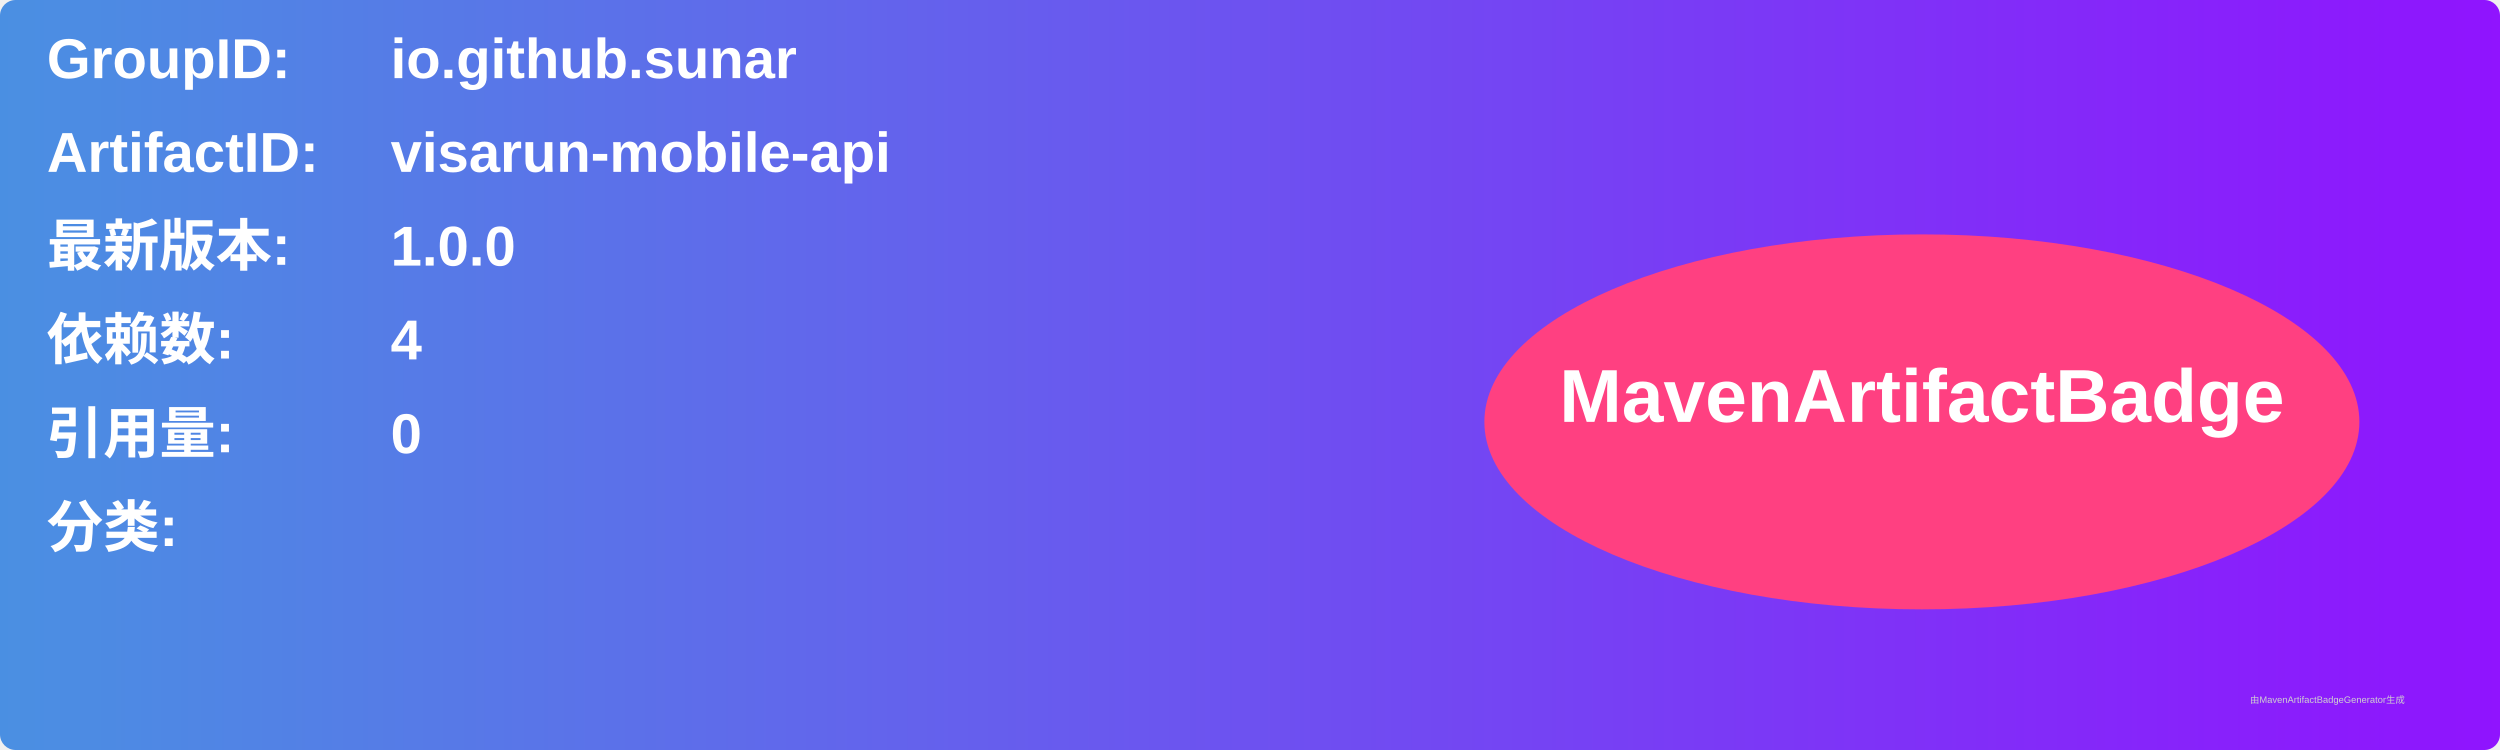
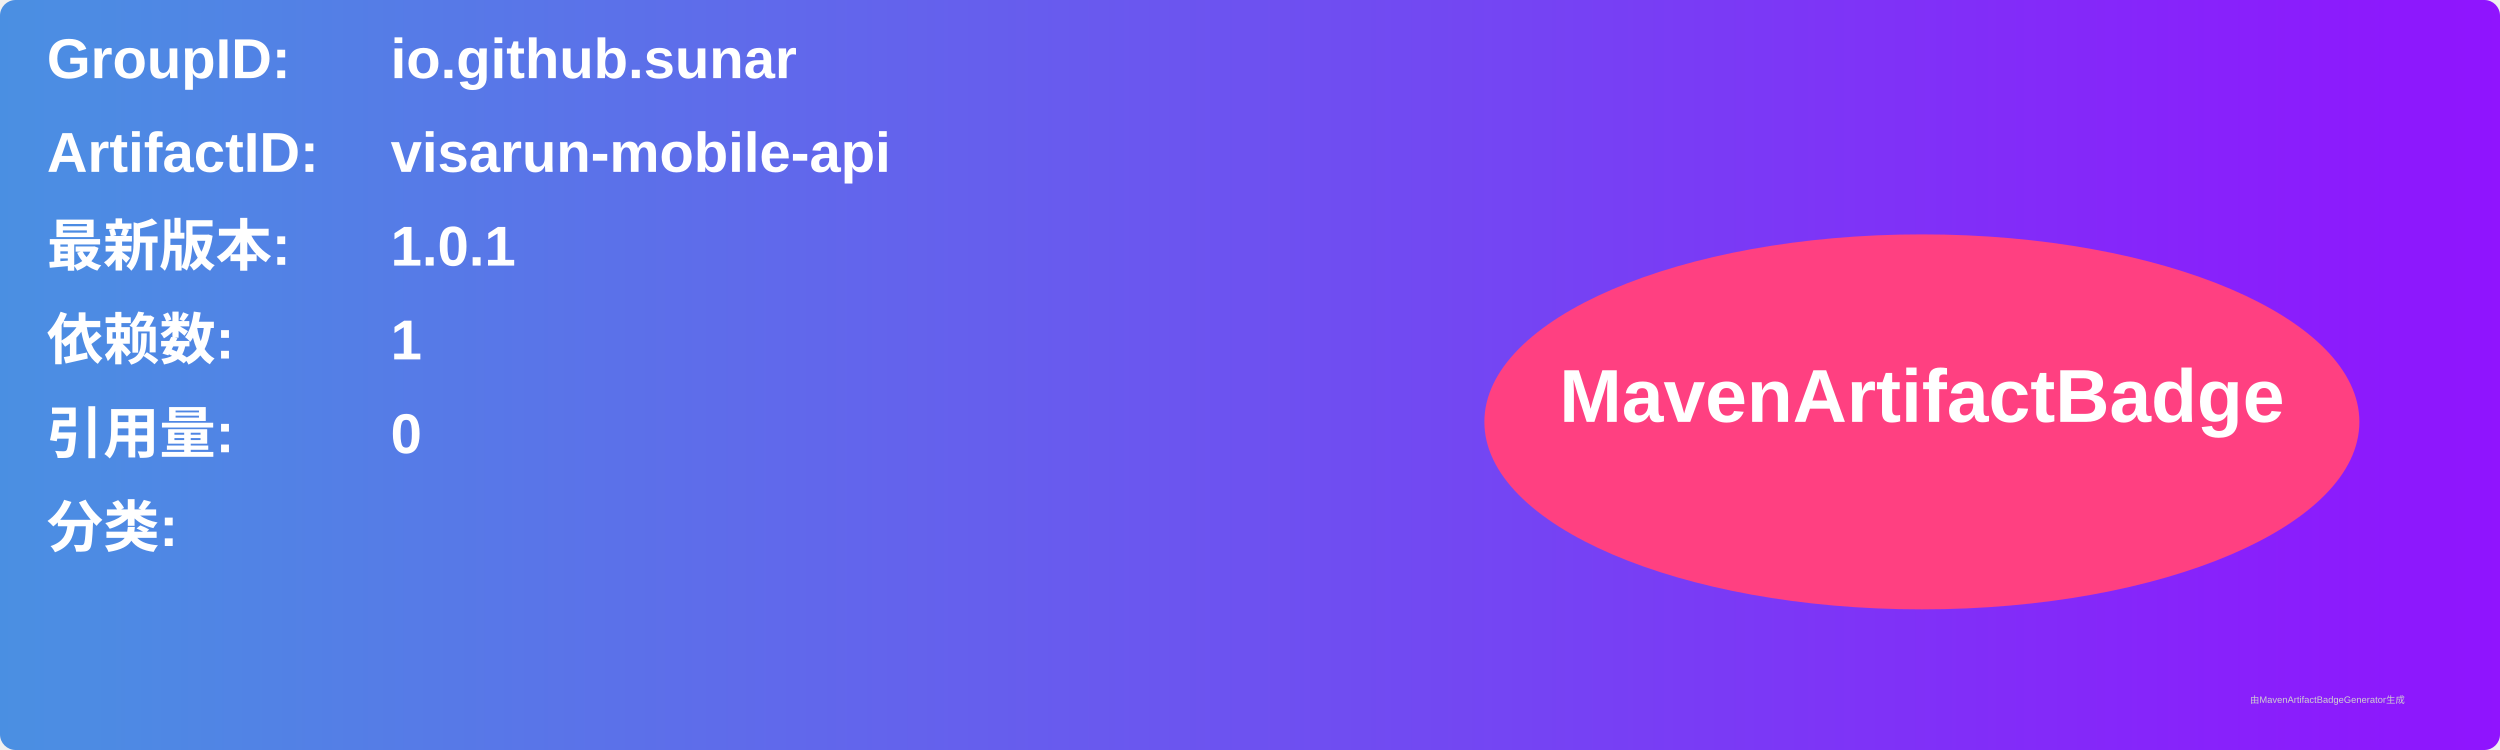
<svg xmlns="http://www.w3.org/2000/svg" width="800" height="240" viewBox="0 0 800 240">
  <linearGradient id="grad" x1="0%" y1="0%" x2="100%" y2="0%">
    <stop offset="0%" stop-color="#4a90e2" />
    <stop offset="100%" stop-color="#9013fe" />
  </linearGradient>
  <rect width="100%" height="100%" rx="5" ry="5" fill="url(#grad)" />
  <g transform="translate(15, 15)">
    <text x="0" y="10" font-family="Arial" font-size="18" fill="white" font-weight="bold" width="260">GroupID:</text>
    <text x="110" y="10" font-family="Arial" font-size="18" fill="white" font-weight="bold" width="460">io.github.sunar</text>
    <text x="0" y="40" font-family="Arial" font-size="18" fill="white" font-weight="bold" width="260">ArtifactID:</text>
    <text x="110" y="40" font-family="Arial" font-size="18" fill="white" font-weight="bold" width="460">visarun-mobile-api</text>
    <text x="0" y="70" font-family="Arial" font-size="18" fill="white" font-weight="bold">最新版本:</text>
    <text x="110" y="70" font-family="Arial" font-size="18" fill="white" font-weight="bold">
-       <tspan font-weight="bold">1.0.0</tspan>
+       <tspan font-weight="bold">1.0.1</tspan>
    </text>
    <text x="0" y="100" font-family="Arial" font-size="18" fill="white" font-weight="bold">依赖数: </text>
    <text x="110" y="100" font-family="Arial" font-size="18" fill="white">
-       <tspan font-weight="bold">4</tspan>
+       <tspan font-weight="bold">1</tspan>
    </text>
    <text x="0" y="130" font-family="Arial" font-size="18" fill="white" font-weight="bold">引用量: </text>
    <text x="110" y="130" font-family="Arial" font-size="18" fill="white">
      <tspan font-weight="bold">0</tspan>
    </text>
    <text x="0" y="160" font-family="Arial" font-size="18" fill="white" font-weight="bold">分类:</text>
    <text x="10" y="190" font-family="Arial" font-size="10" fill="white">
      <tspan font-weight="bold" />
    </text>
    <ellipse cx="600" cy="120" rx="140" ry="60" fill="#ff4081" />
    <text x="600" y="120" text-anchor="middle" font-family="Arial" font-size="24" fill="white" font-weight="bold">MavenArtifactBadge</text>
  </g>
  <text x="720" y="225" font-family="Arial" font-size="3" fill="#d0d0d0">由MavenArtifactBadgeGenerator生成</text>
</svg>
